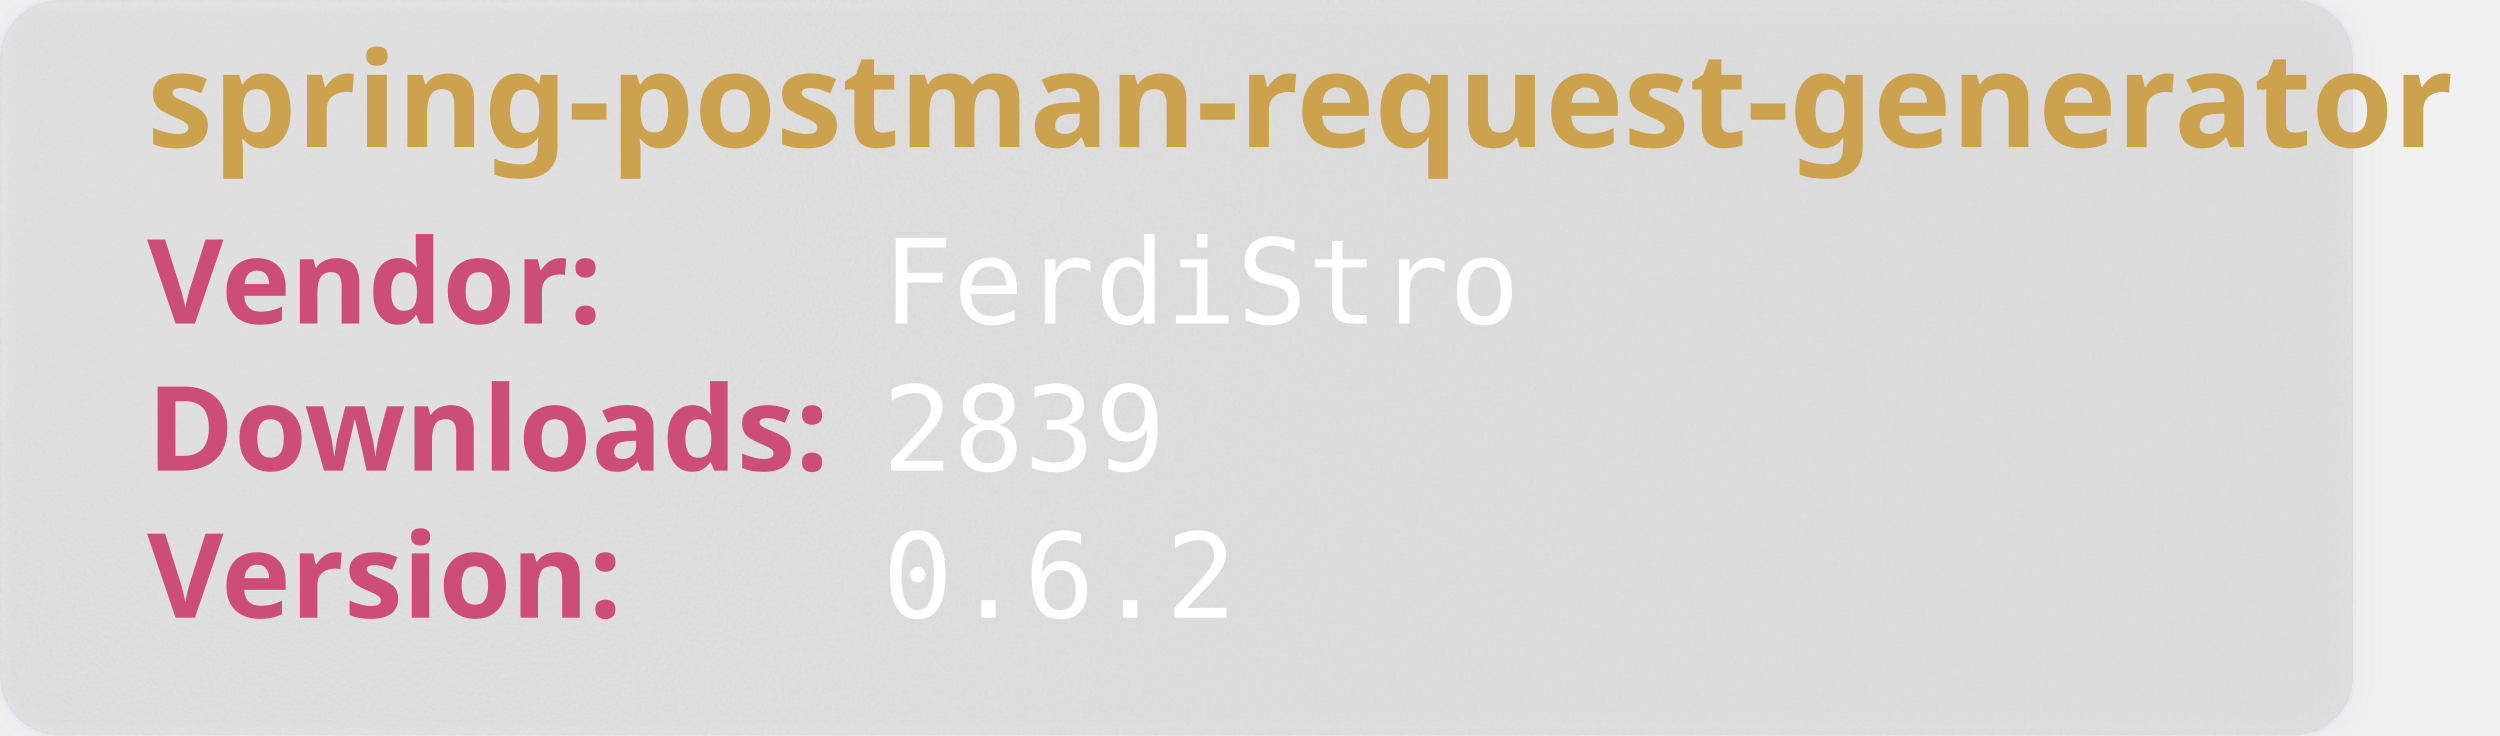
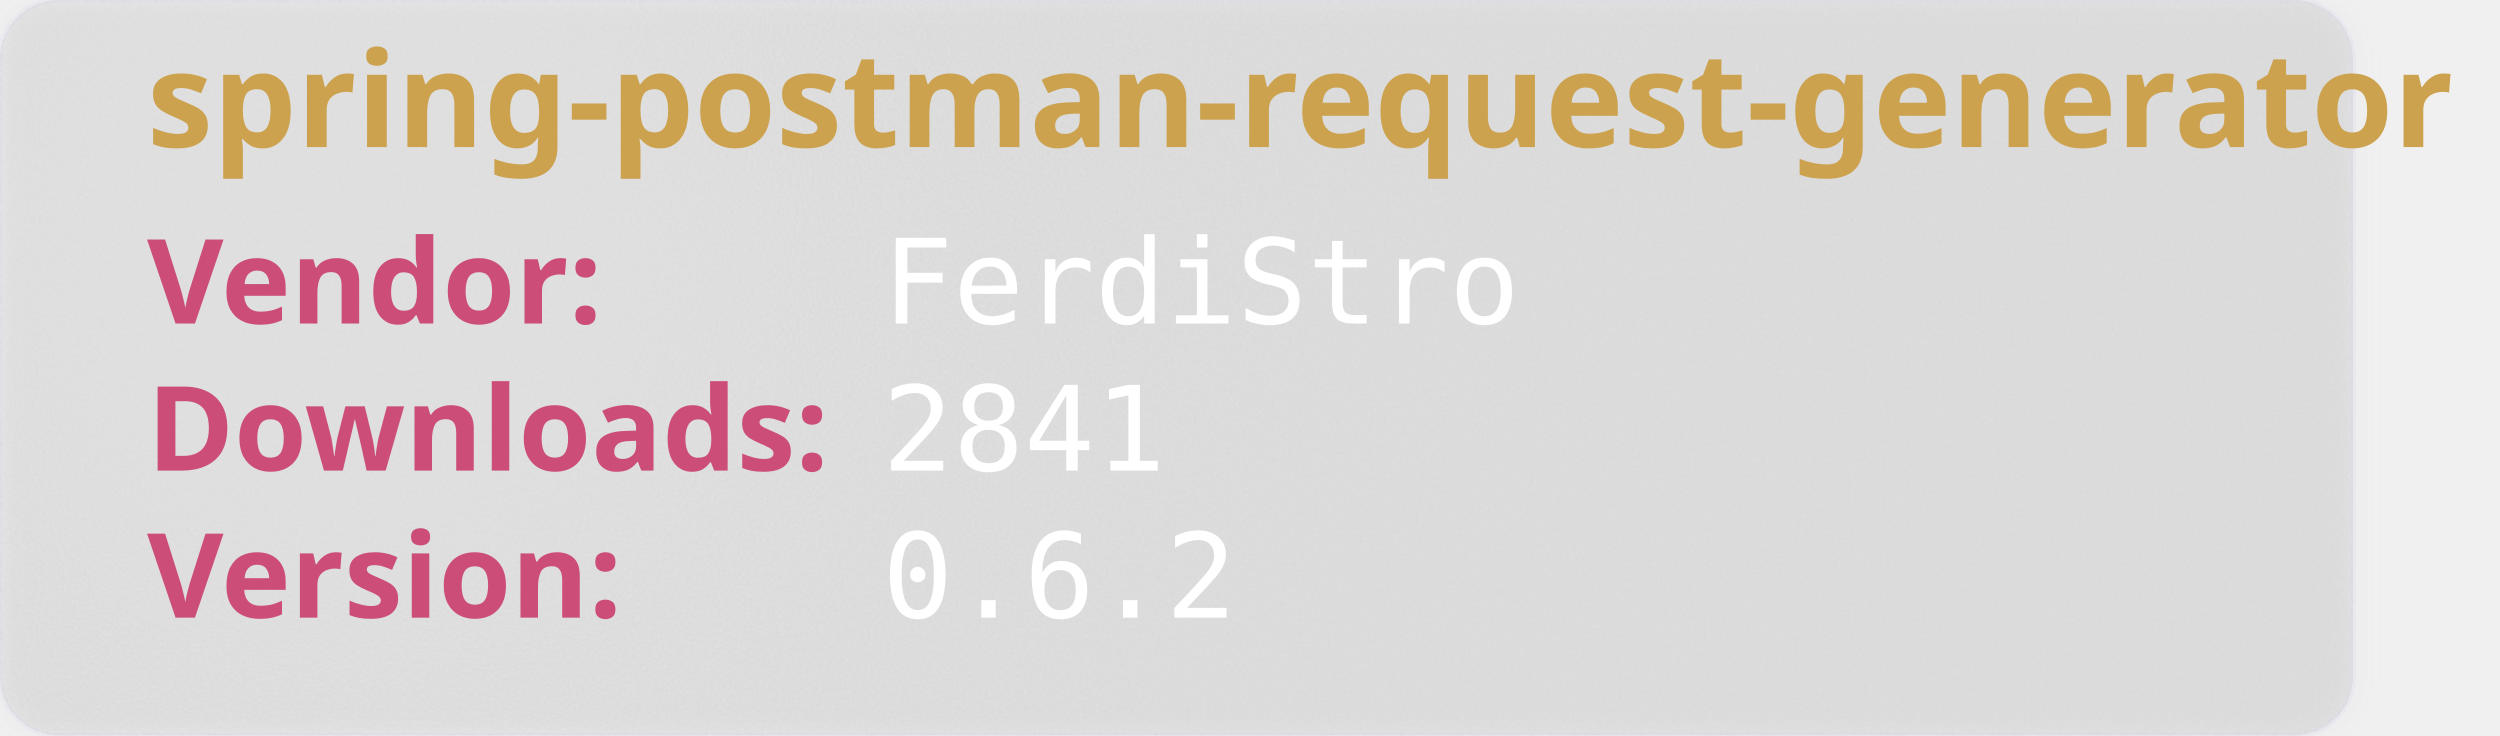
<svg xmlns="http://www.w3.org/2000/svg" width="850" height="250" viewBox="0 0 850 250" aria-hidden="true">
  <style>
        .heavy {
        font-weight: bold;
        font-family: "Orbitron", sans-serif;
        font-size: 2.5rem;
        }
    </style>
  <defs>
    <filter id="glass" x="-10%" y="-10%" width="120%" height="120%">
      <feGaussianBlur in="SourceGraphic" stdDeviation="4" result="blur" />
      <feTurbulence type="fractalNoise" baseFrequency="0.9" numOctaves="1" seed="3" result="noise" />
      <feColorMatrix type="saturate" values="0" in="noise" result="noiseGray" />
      <feComposite in="noiseGray" in2="SourceAlpha" operator="in" result="noiseClipped" />
      <feBlend in="blur" in2="noiseClipped" mode="overlay" result="glassBase" />
      <feSpecularLighting in="noiseClipped" surfaceScale="3" specularConstant="1.2" specularExponent="20" lighting-color="#ffffff" result="lightRaw">
        <fePointLight x="120" y="80" z="200" />
      </feSpecularLighting>
      <feComposite in="lightRaw" in2="SourceAlpha" operator="in" result="light" />
      <feBlend in="glassBase" in2="light" mode="screen" result="glassLit" />
      <feColorMatrix type="matrix" values="1 0 0 0 0                                0 1 0 0 0                                0 0 1 0 0                                0 0 0 0.55 0" in="glassLit" result="glassFinal" />
      <feMerge>
        <feMergeNode in="glassFinal" />
        <feMergeNode in="SourceGraphic" />
      </feMerge>
    </filter>
  </defs>
  <rect width="800" height="250" rx="20" fill="rgb(101,109,107, 0.1)" stroke-width="2" stroke="rgba(221, 221, 245, 0.2)" filter="url(#glass)" />
  <text class="heavy" font-family="monospace" x="50" y="50" fill="#CCA24E" font-size="45" style="test:bold">
        spring-postman-request-generator
    </text>
  <text class="heavy" font-family="monospace" x="50" y="110" fill="#CC4E78" font-size="40">
        Vendor:
    </text>
  <text font-family="monospace" x="300" y="110" fill="#fff" font-size="40">
       FerdiStro
    </text>
  <text class="heavy" font-family="monospace" x="50" y="160" fill="#CC4E78" font-size="40">
        Downloads:
    </text>
  <text font-family="monospace" x="300" y="160" fill="#fff" font-size="40">
-         2839
+         2841
    </text>
  <text class="heavy" font-family="monospace" x="50" y="210" fill="#CC4E78" font-size="40">
        Version:
    </text>
  <text font-family="monospace" x="300" y="210" fill="#fff" font-size="40">
      0.6.2
    </text>
</svg>
